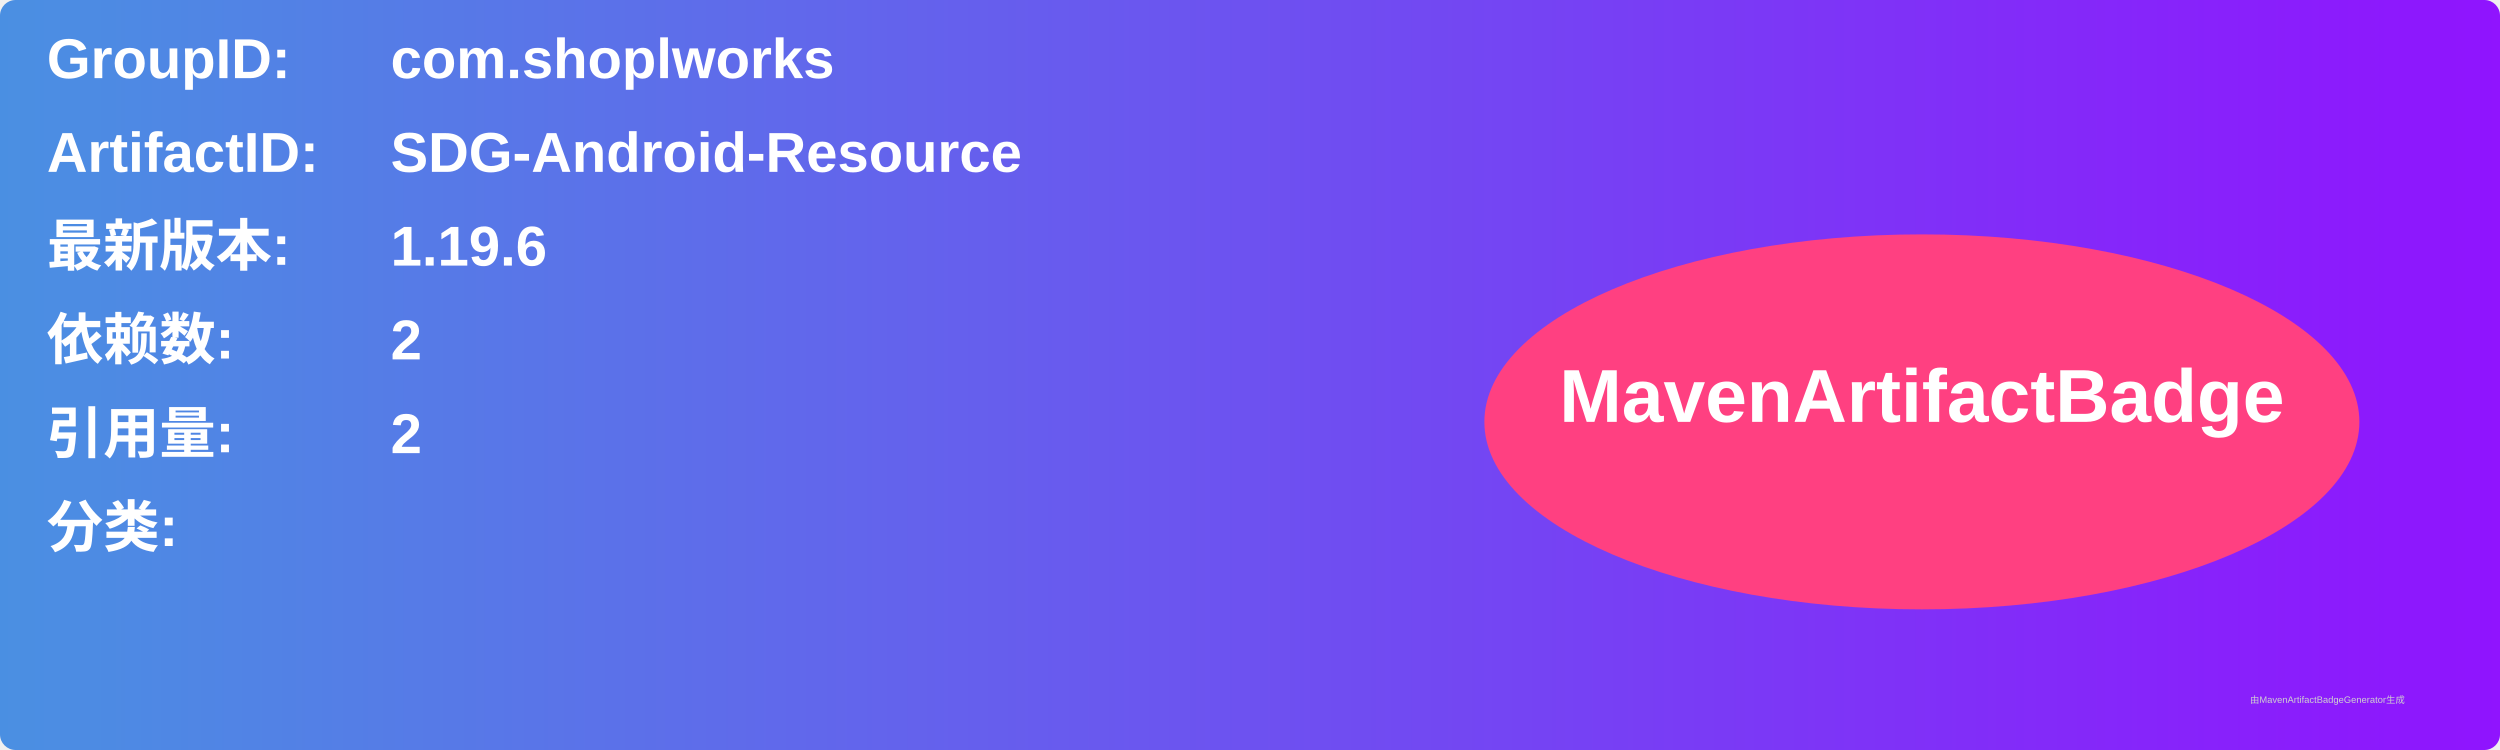
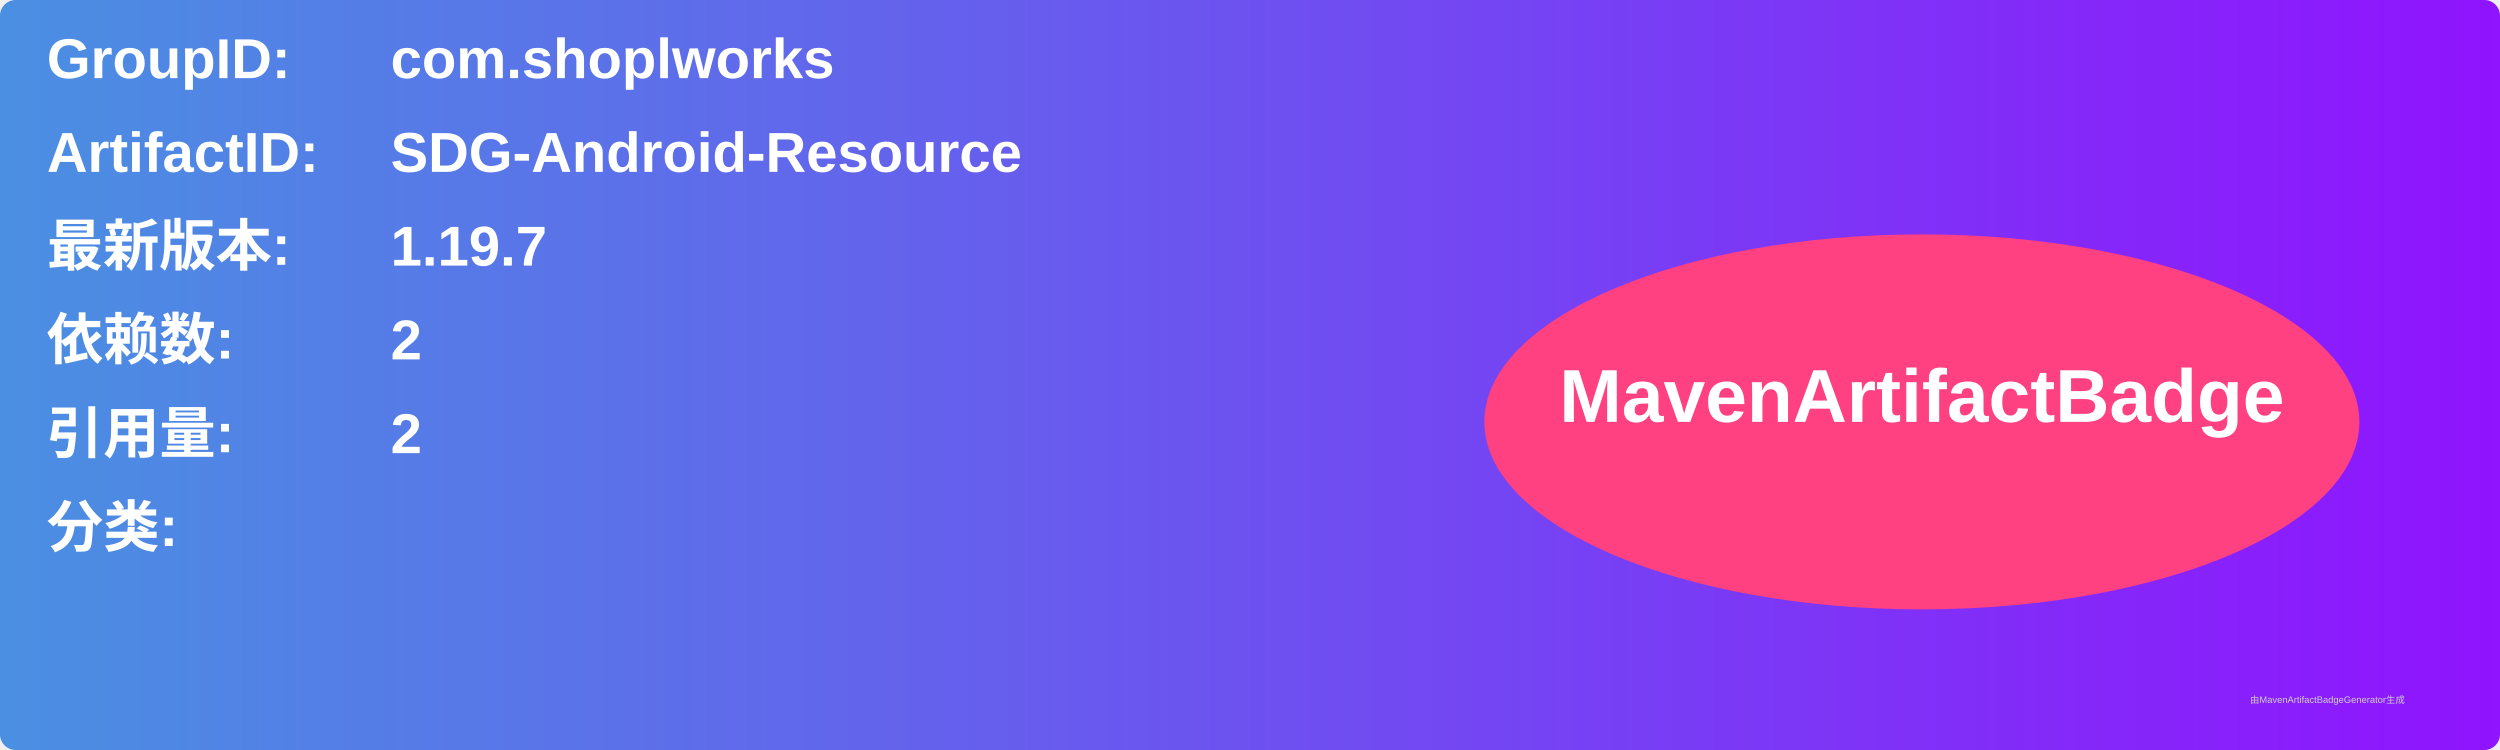
<svg xmlns="http://www.w3.org/2000/svg" width="800" height="240" viewBox="0 0 800 240">
  <linearGradient id="grad" x1="0%" y1="0%" x2="100%" y2="0%">
    <stop offset="0%" stop-color="#4a90e2" />
    <stop offset="100%" stop-color="#9013fe" />
  </linearGradient>
  <rect width="100%" height="100%" rx="5" ry="5" fill="url(#grad)" />
  <g transform="translate(15, 15)">
    <text x="0" y="10" font-family="Arial" font-size="18" fill="white" font-weight="bold" width="260">GroupID:</text>
    <text x="110" y="10" font-family="Arial" font-size="18" fill="white" font-weight="bold" width="460">com.shoplworks</text>
    <text x="0" y="40" font-family="Arial" font-size="18" fill="white" font-weight="bold" width="260">ArtifactID:</text>
    <text x="110" y="40" font-family="Arial" font-size="18" fill="white" font-weight="bold" width="460">SDG-Android-Resource</text>
    <text x="0" y="70" font-family="Arial" font-size="18" fill="white" font-weight="bold">最新版本:</text>
    <text x="110" y="70" font-family="Arial" font-size="18" fill="white" font-weight="bold">
-       <tspan font-weight="bold">1.19.6</tspan>
+       <tspan font-weight="bold">1.19.7</tspan>
    </text>
    <text x="0" y="100" font-family="Arial" font-size="18" fill="white" font-weight="bold">依赖数: </text>
    <text x="110" y="100" font-family="Arial" font-size="18" fill="white">
      <tspan font-weight="bold">2</tspan>
    </text>
    <text x="0" y="130" font-family="Arial" font-size="18" fill="white" font-weight="bold">引用量: </text>
    <text x="110" y="130" font-family="Arial" font-size="18" fill="white">
      <tspan font-weight="bold">2</tspan>
    </text>
    <text x="0" y="160" font-family="Arial" font-size="18" fill="white" font-weight="bold">分类:</text>
    <text x="10" y="190" font-family="Arial" font-size="10" fill="white">
      <tspan font-weight="bold" />
    </text>
    <ellipse cx="600" cy="120" rx="140" ry="60" fill="#ff4081" />
    <text x="600" y="120" text-anchor="middle" font-family="Arial" font-size="24" fill="white" font-weight="bold">MavenArtifactBadge</text>
  </g>
  <text x="720" y="225" font-family="Arial" font-size="3" fill="#d0d0d0">由MavenArtifactBadgeGenerator生成</text>
</svg>
